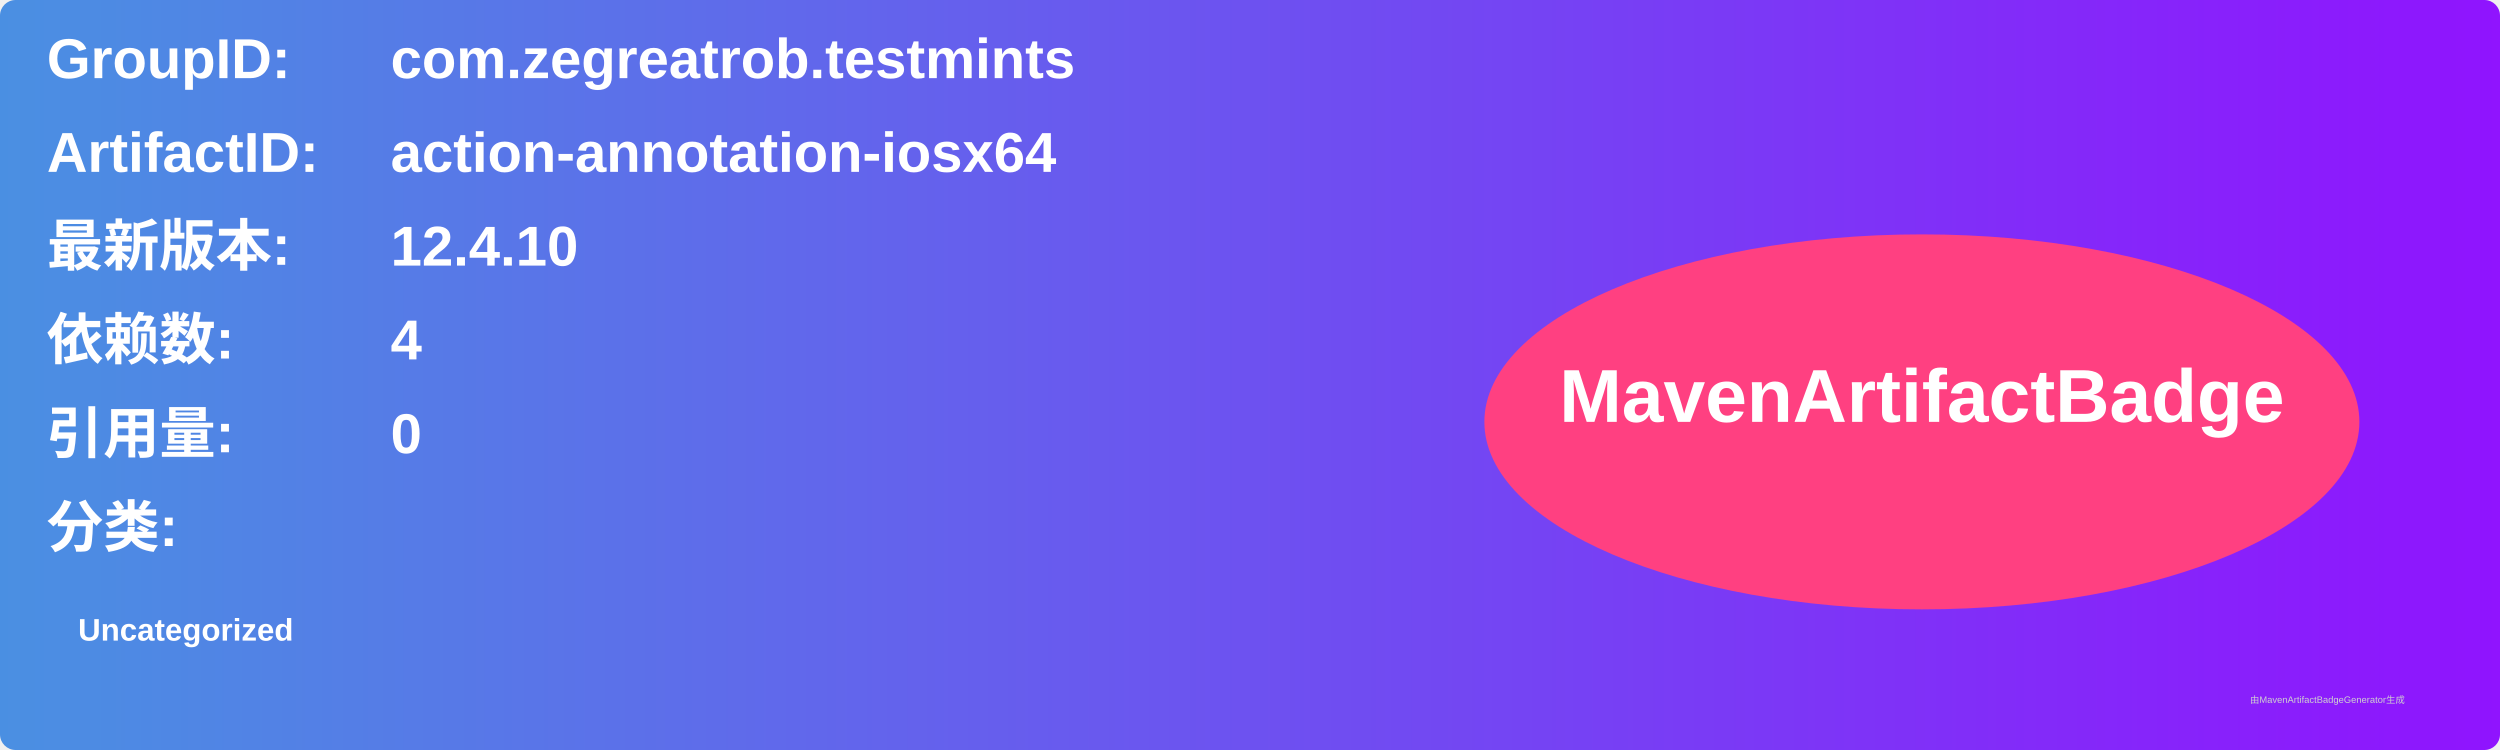
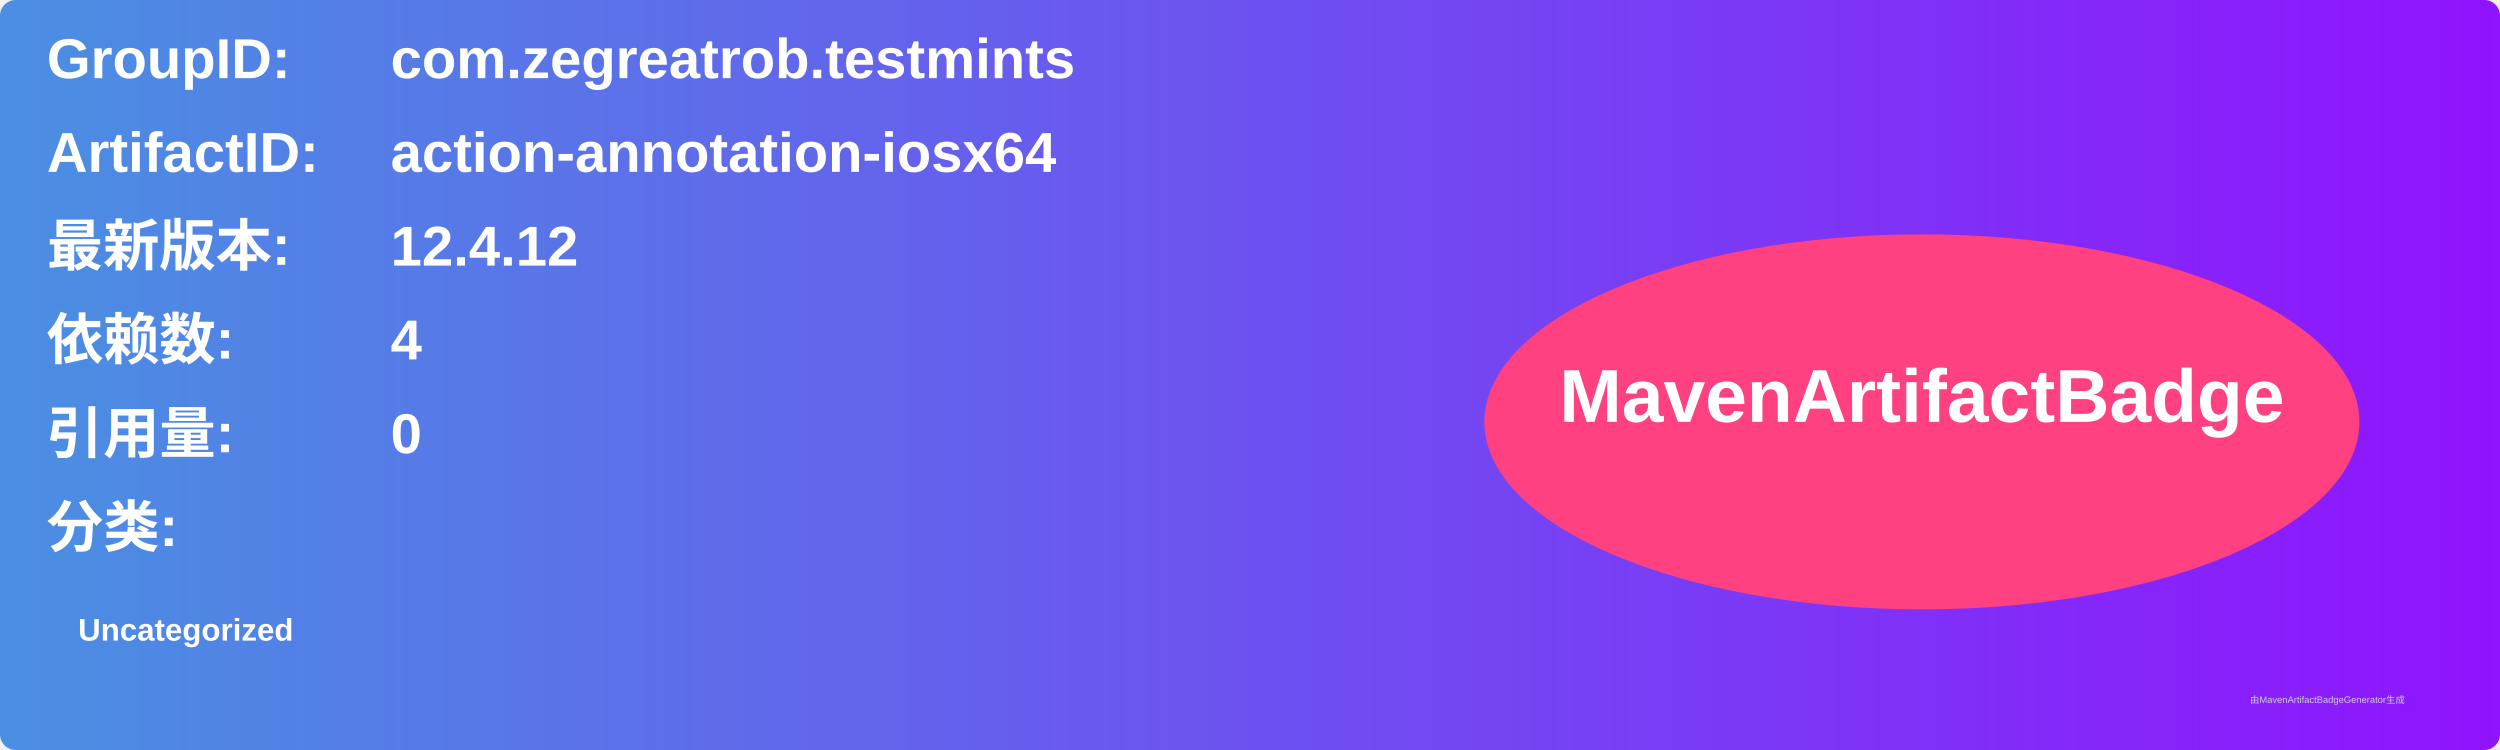
<svg xmlns="http://www.w3.org/2000/svg" width="800" height="240" viewBox="0 0 800 240">
  <linearGradient id="grad" x1="0%" y1="0%" x2="100%" y2="0%">
    <stop offset="0%" stop-color="#4a90e2" />
    <stop offset="100%" stop-color="#9013fe" />
  </linearGradient>
  <rect width="100%" height="100%" rx="5" ry="5" fill="url(#grad)" />
  <g transform="translate(15, 15)">
    <text x="0" y="10" font-family="Arial" font-size="18" fill="white" font-weight="bold" width="260">GroupID:</text>
    <text x="110" y="10" font-family="Arial" font-size="18" fill="white" font-weight="bold" width="460">com.zegreatrob.testmints</text>
    <text x="0" y="40" font-family="Arial" font-size="18" fill="white" font-weight="bold" width="260">ArtifactID:</text>
    <text x="110" y="40" font-family="Arial" font-size="18" fill="white" font-weight="bold" width="460">action-annotation-iosx64</text>
    <text x="0" y="70" font-family="Arial" font-size="18" fill="white" font-weight="bold">最新版本:</text>
    <text x="110" y="70" font-family="Arial" font-size="18" fill="white" font-weight="bold">
-       <tspan font-weight="bold">12.4.10</tspan>
+       <tspan font-weight="bold">12.4.12</tspan>
    </text>
    <text x="0" y="100" font-family="Arial" font-size="18" fill="white" font-weight="bold">依赖数: </text>
    <text x="110" y="100" font-family="Arial" font-size="18" fill="white">
      <tspan font-weight="bold">4</tspan>
    </text>
    <text x="0" y="130" font-family="Arial" font-size="18" fill="white" font-weight="bold">引用量: </text>
    <text x="110" y="130" font-family="Arial" font-size="18" fill="white">
      <tspan font-weight="bold">0</tspan>
    </text>
    <text x="0" y="160" font-family="Arial" font-size="18" fill="white" font-weight="bold">分类:</text>
    <text x="10" y="190" font-family="Arial" font-size="10" fill="white">
      <tspan font-weight="bold">Uncategorized</tspan>
    </text>
    <ellipse cx="600" cy="120" rx="140" ry="60" fill="#ff4081" />
    <text x="600" y="120" text-anchor="middle" font-family="Arial" font-size="24" fill="white" font-weight="bold">MavenArtifactBadge</text>
  </g>
  <text x="720" y="225" font-family="Arial" font-size="3" fill="#d0d0d0">由MavenArtifactBadgeGenerator生成</text>
</svg>
